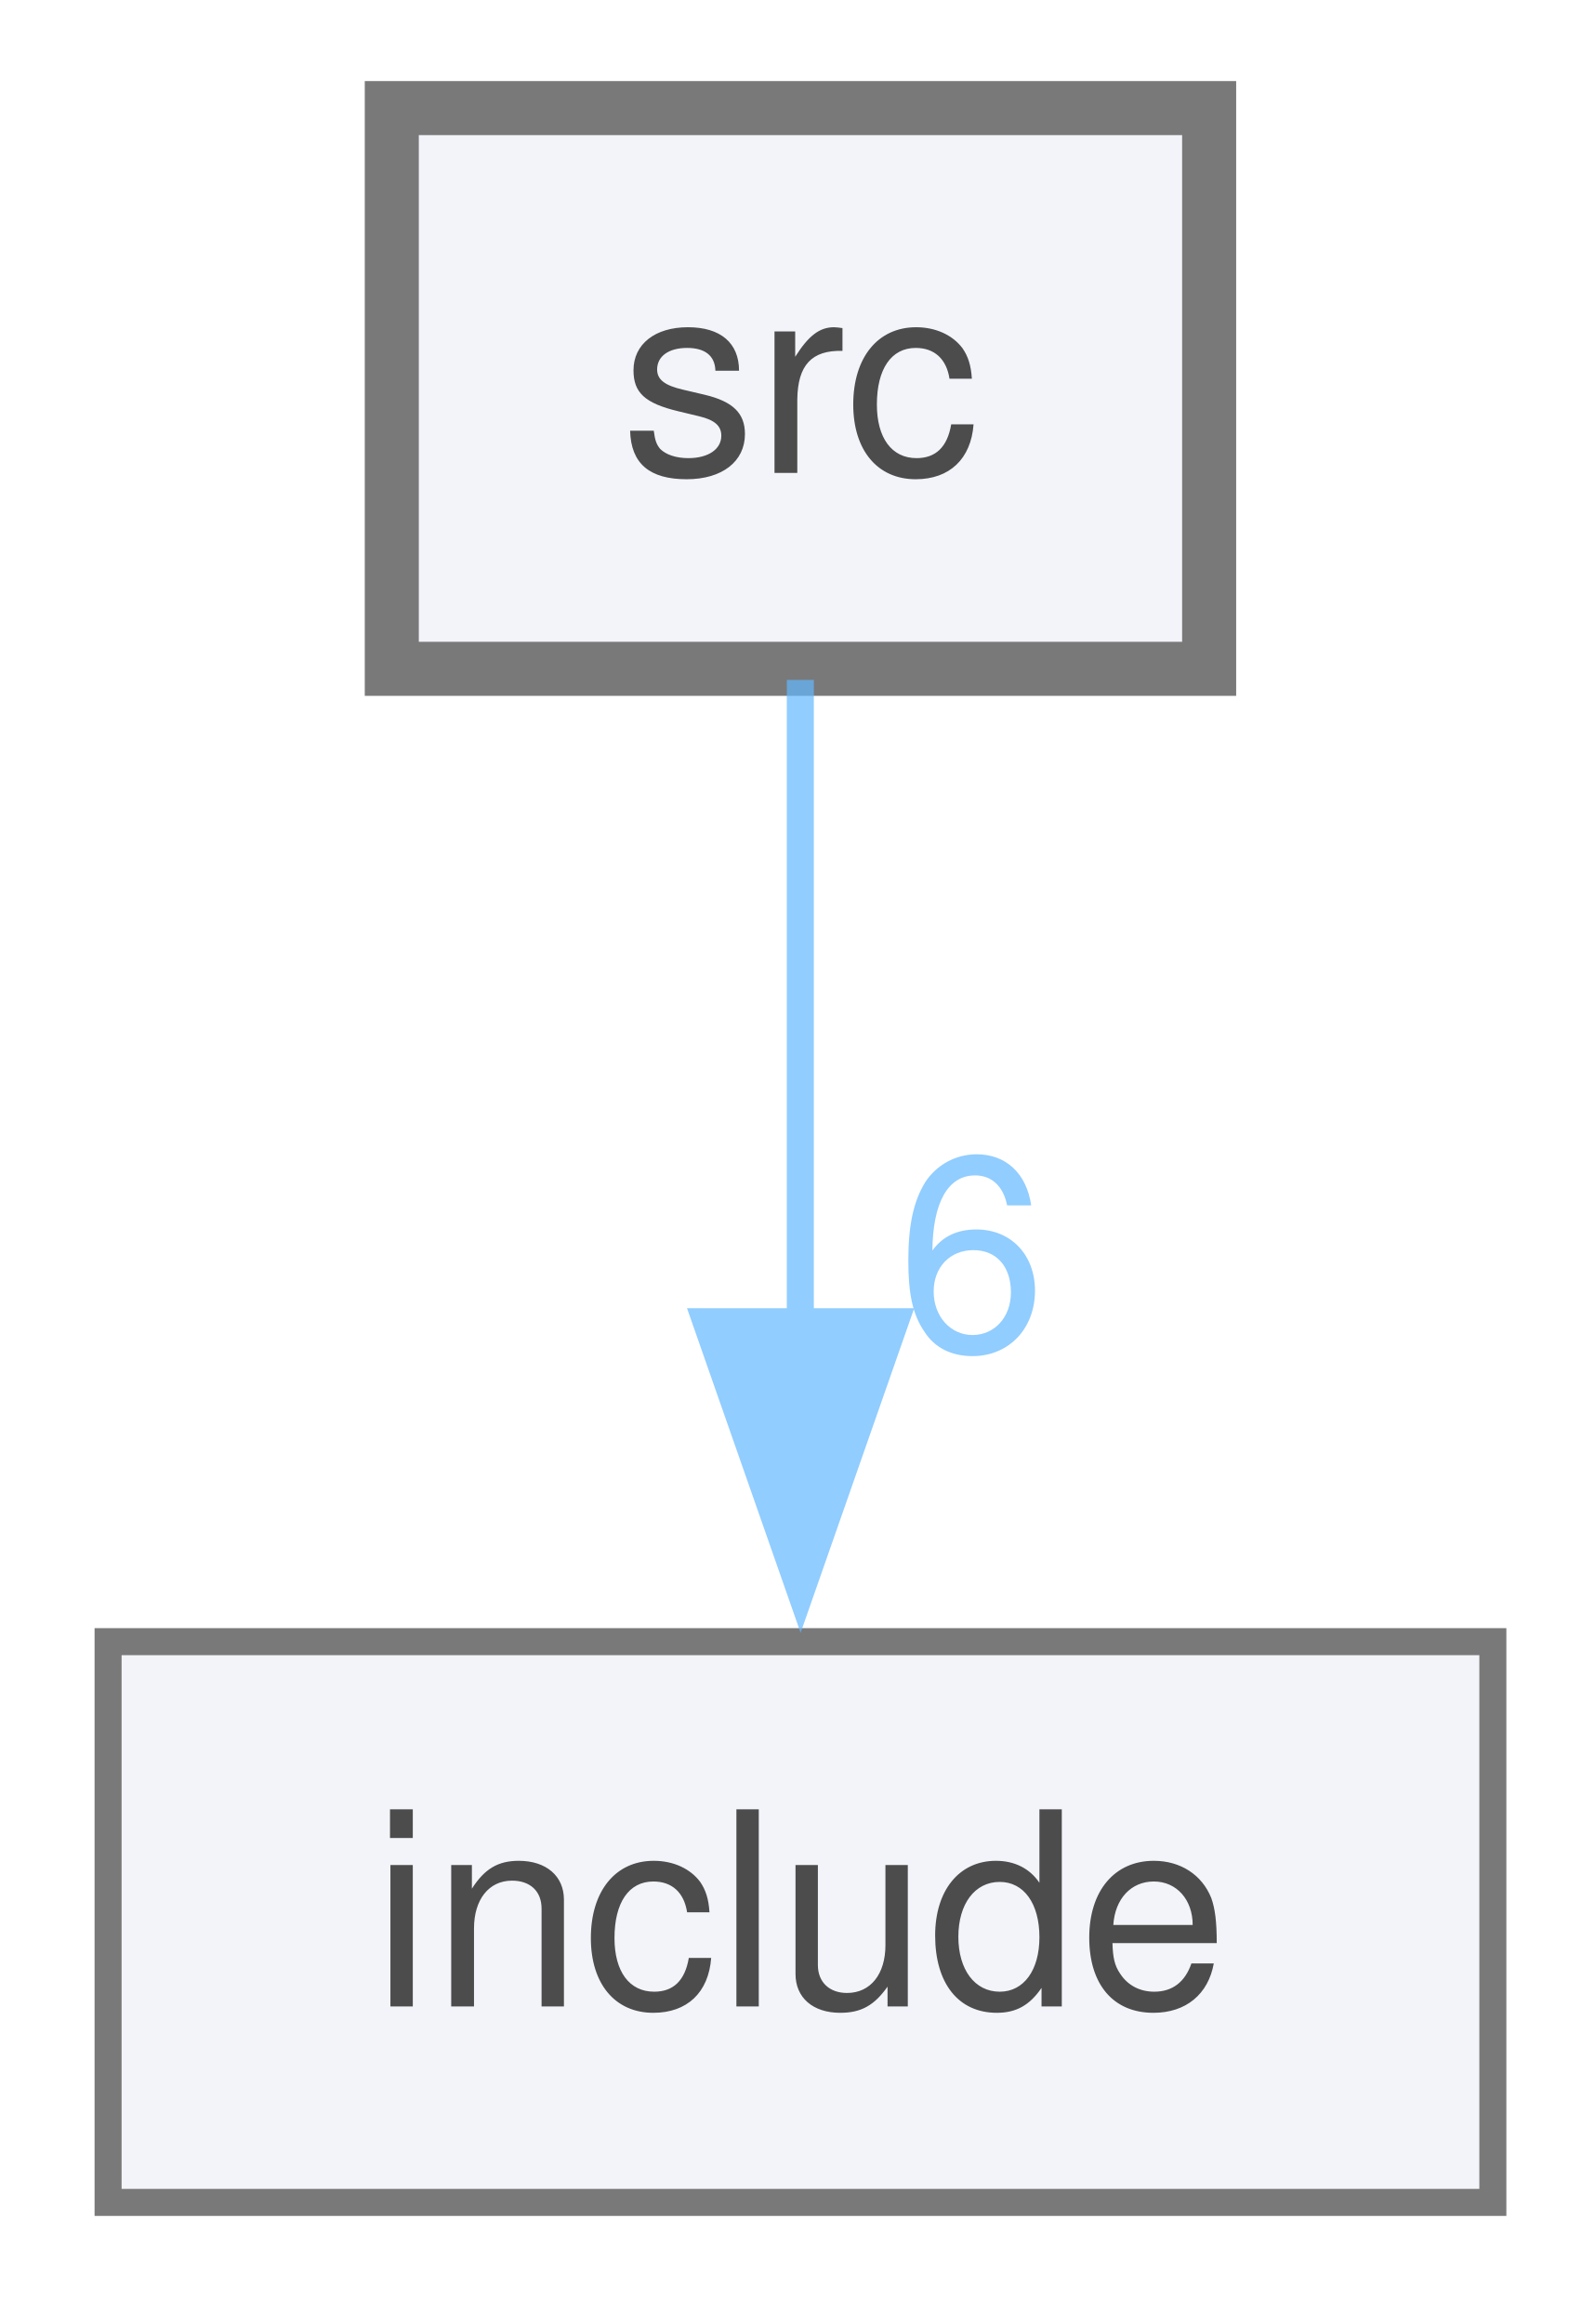
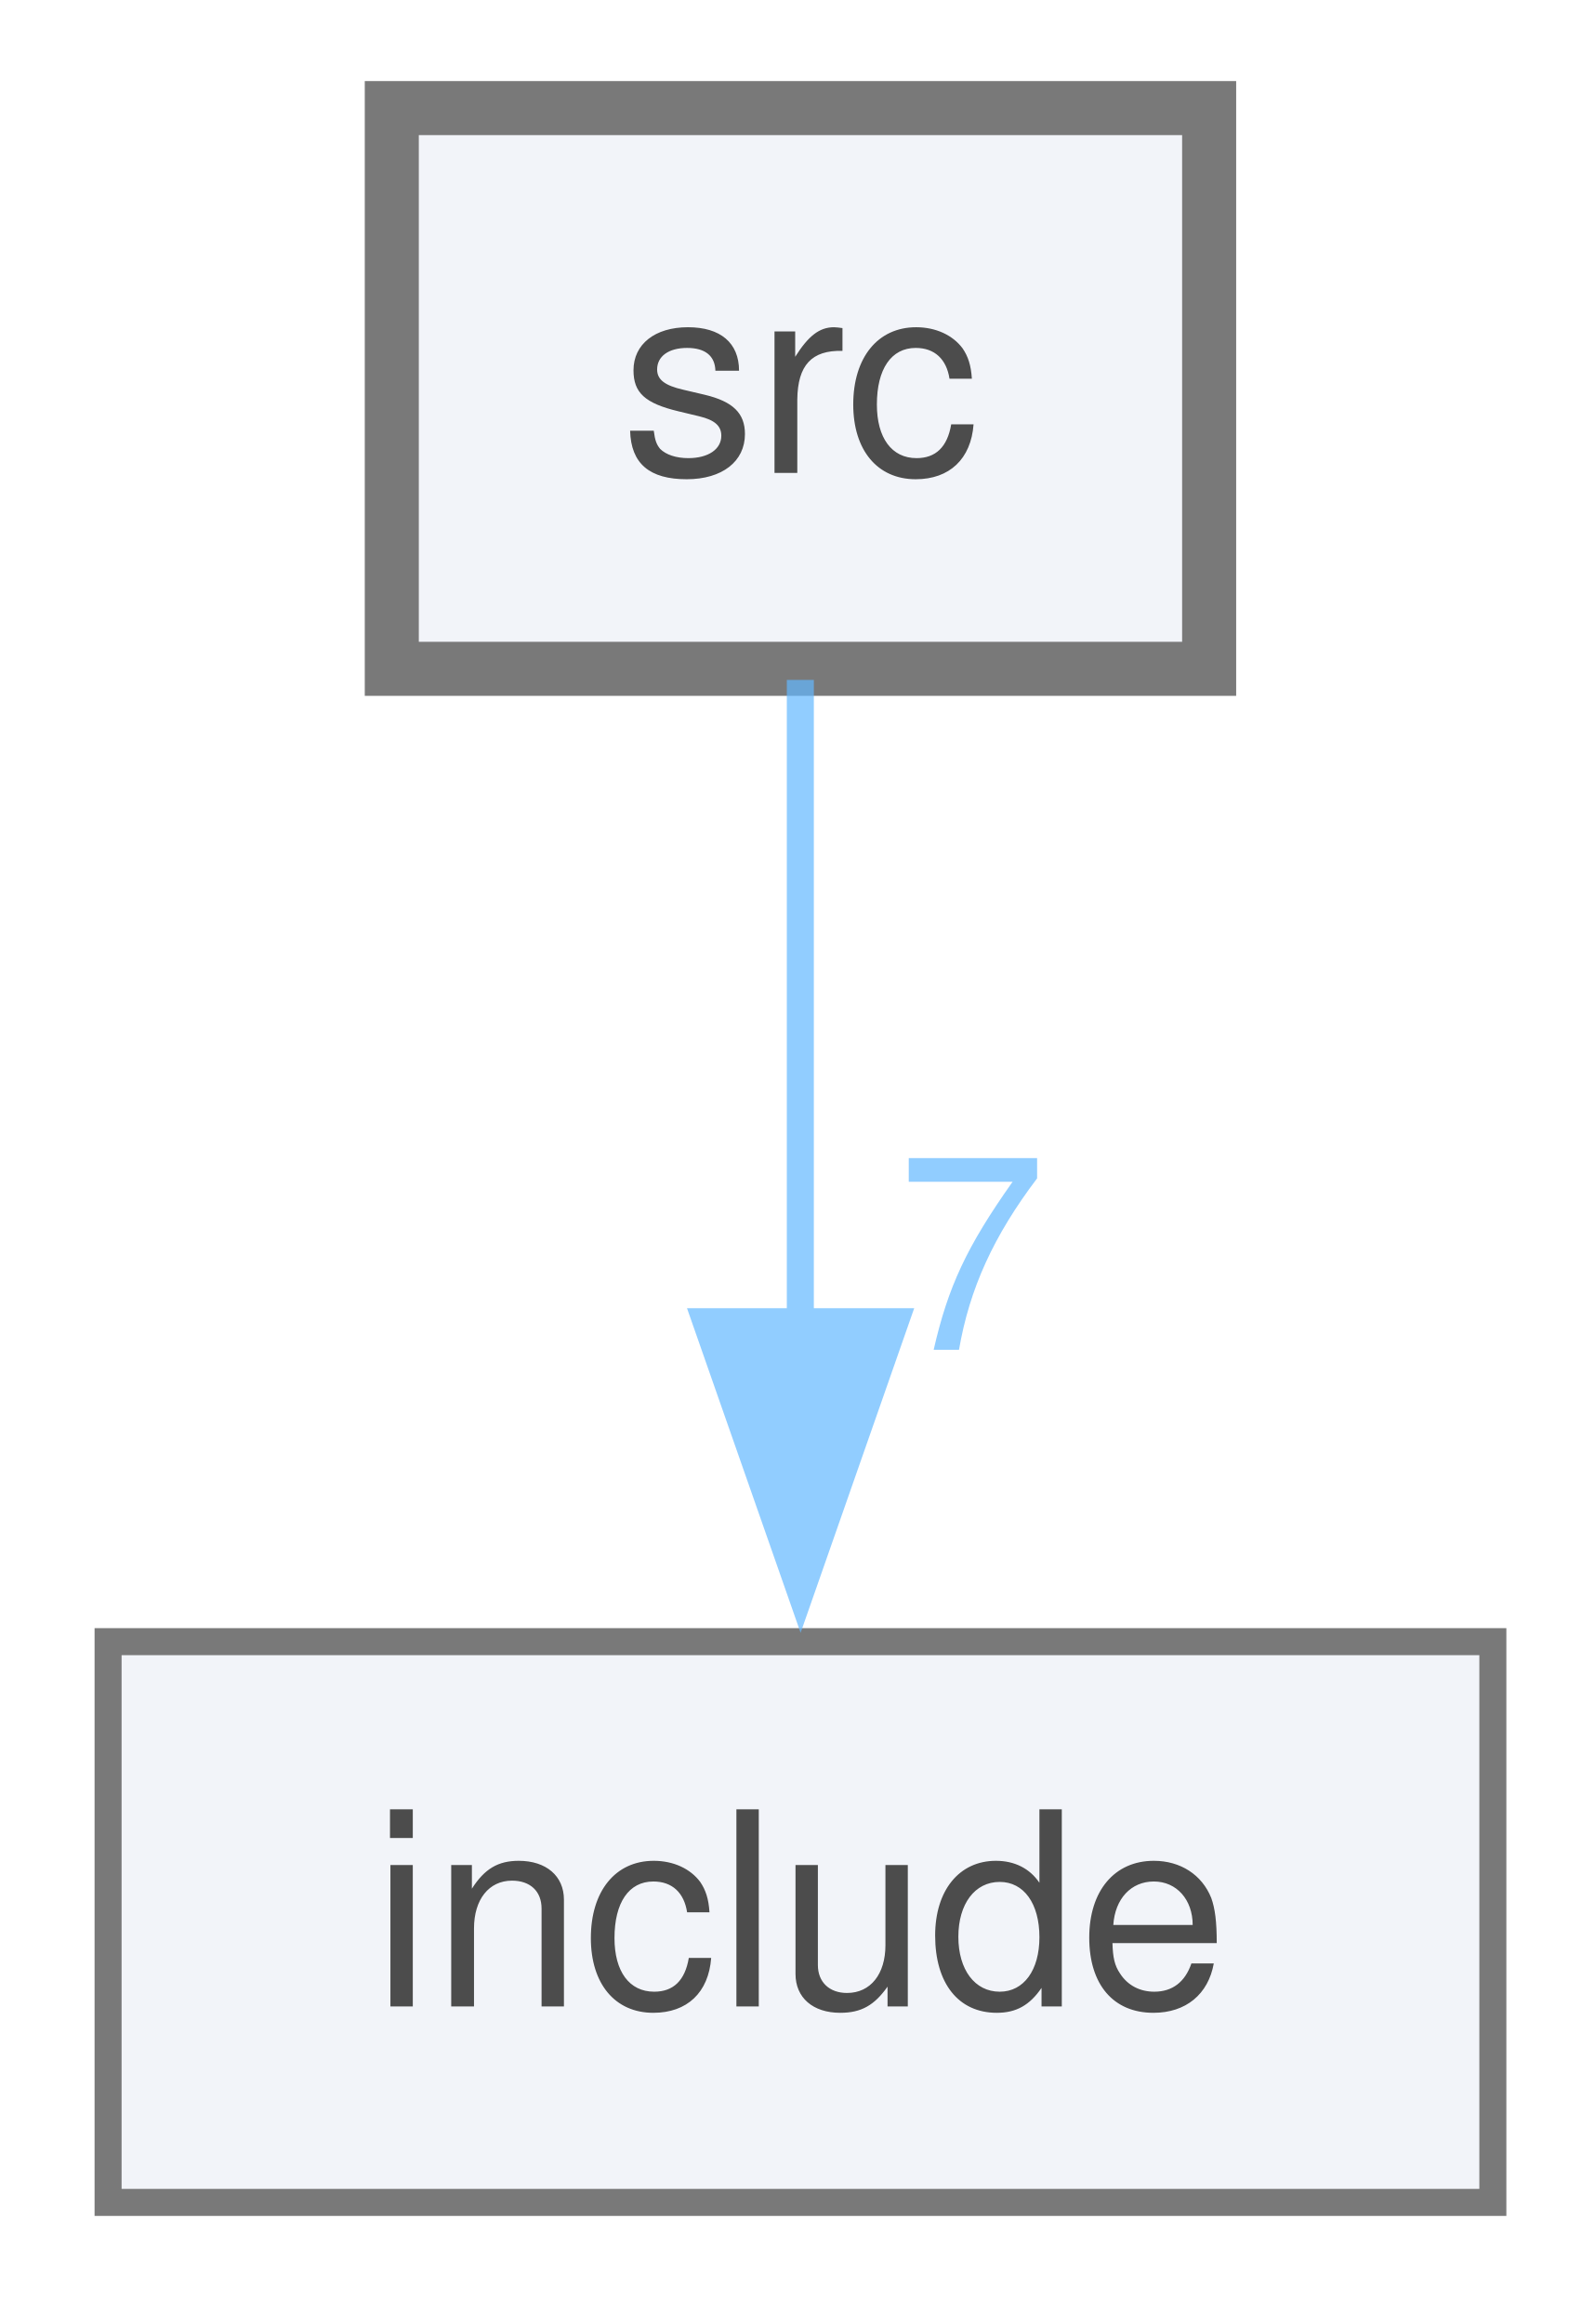
<svg xmlns="http://www.w3.org/2000/svg" xmlns:xlink="http://www.w3.org/1999/xlink" width="59pt" height="86pt" viewBox="0.00 0.00 59.00 86.00">
  <svg id="main" version="1.1" xml:space="preserve">
    <style type="text/css">
.node, .edge {opacity: 0.7;}
.node.selected, .edge.selected {opacity: 1;}
.edge:hover path { stroke: red; }
.edge:hover polygon { stroke: red; fill: red; }
</style>
    <svg id="graph" class="graph">
      <g id="graph0" class="graph" transform="scale(1 1) rotate(0) translate(4 81.5)">
        <g id="node1" class="node">
          <g id="a_node1">
            <a xlink:href="dir_68267d1309a1af8e8297ef4c3efbcdba.html" target="_top" xlink:title="src">
              <polygon fill="#edf0f7" stroke="#404040" stroke-width="2" points="40.75,-77.5 10.5,-77.5 10.5,-56.75 40.75,-56.75 40.75,-77.5" />
              <text xml:space="preserve" text-anchor="middle" x="25.62" y="-64" font-family="Helvetica,sans-Serif" font-size="10.00">src</text>
            </a>
          </g>
        </g>
        <g id="node2" class="node">
          <g id="a_node2">
            <a xlink:href="dir_d44c64559bbebec7f509842c48db8b23.html" target="_top" xlink:title="include">
              <polygon fill="#edf0f7" stroke="#404040" points="51.25,-20.75 0,-20.75 0,0 51.25,0 51.25,-20.75" />
              <text xml:space="preserve" text-anchor="middle" x="25.62" y="-7.25" font-family="Helvetica,sans-Serif" font-size="10.00">include</text>
            </a>
          </g>
        </g>
        <g id="edge1" class="edge">
          <g id="a_edge1">
            <a xlink:href="dir_000003_000001.html" target="_top">
              <path fill="none" stroke="#63b8ff" d="M25.62,-56.34C25.62,-49.72 25.62,-40.72 25.62,-32.52" />
              <polygon fill="#63b8ff" stroke="#63b8ff" points="29.13,-32.59 25.63,-22.59 22.13,-32.59 29.13,-32.59" />
            </a>
          </g>
          <g id="a_edge1-headlabel">
-             <a xlink:href="dir_000003_000001.html" target="_top" xlink:title="6">
-               <text xml:space="preserve" text-anchor="middle" x="31.96" y="-31.55" font-family="Helvetica,sans-Serif" font-size="10.00" fill="#63b8ff">6</text>
+             <a xlink:href="dir_000003_000001.html" target="_top" xlink:title="7">
+               <text xml:space="preserve" text-anchor="middle" x="31.96" y="-31.55" font-family="Helvetica,sans-Serif" font-size="10.00" fill="#63b8ff">7</text>
            </a>
          </g>
        </g>
      </g>
    </svg>
  </svg>
  <style type="text/css">

[data-mouse-over-selected='false'] { opacity: 0.7; }
[data-mouse-over-selected='true']  { opacity: 1.0; }

</style>
</svg>
